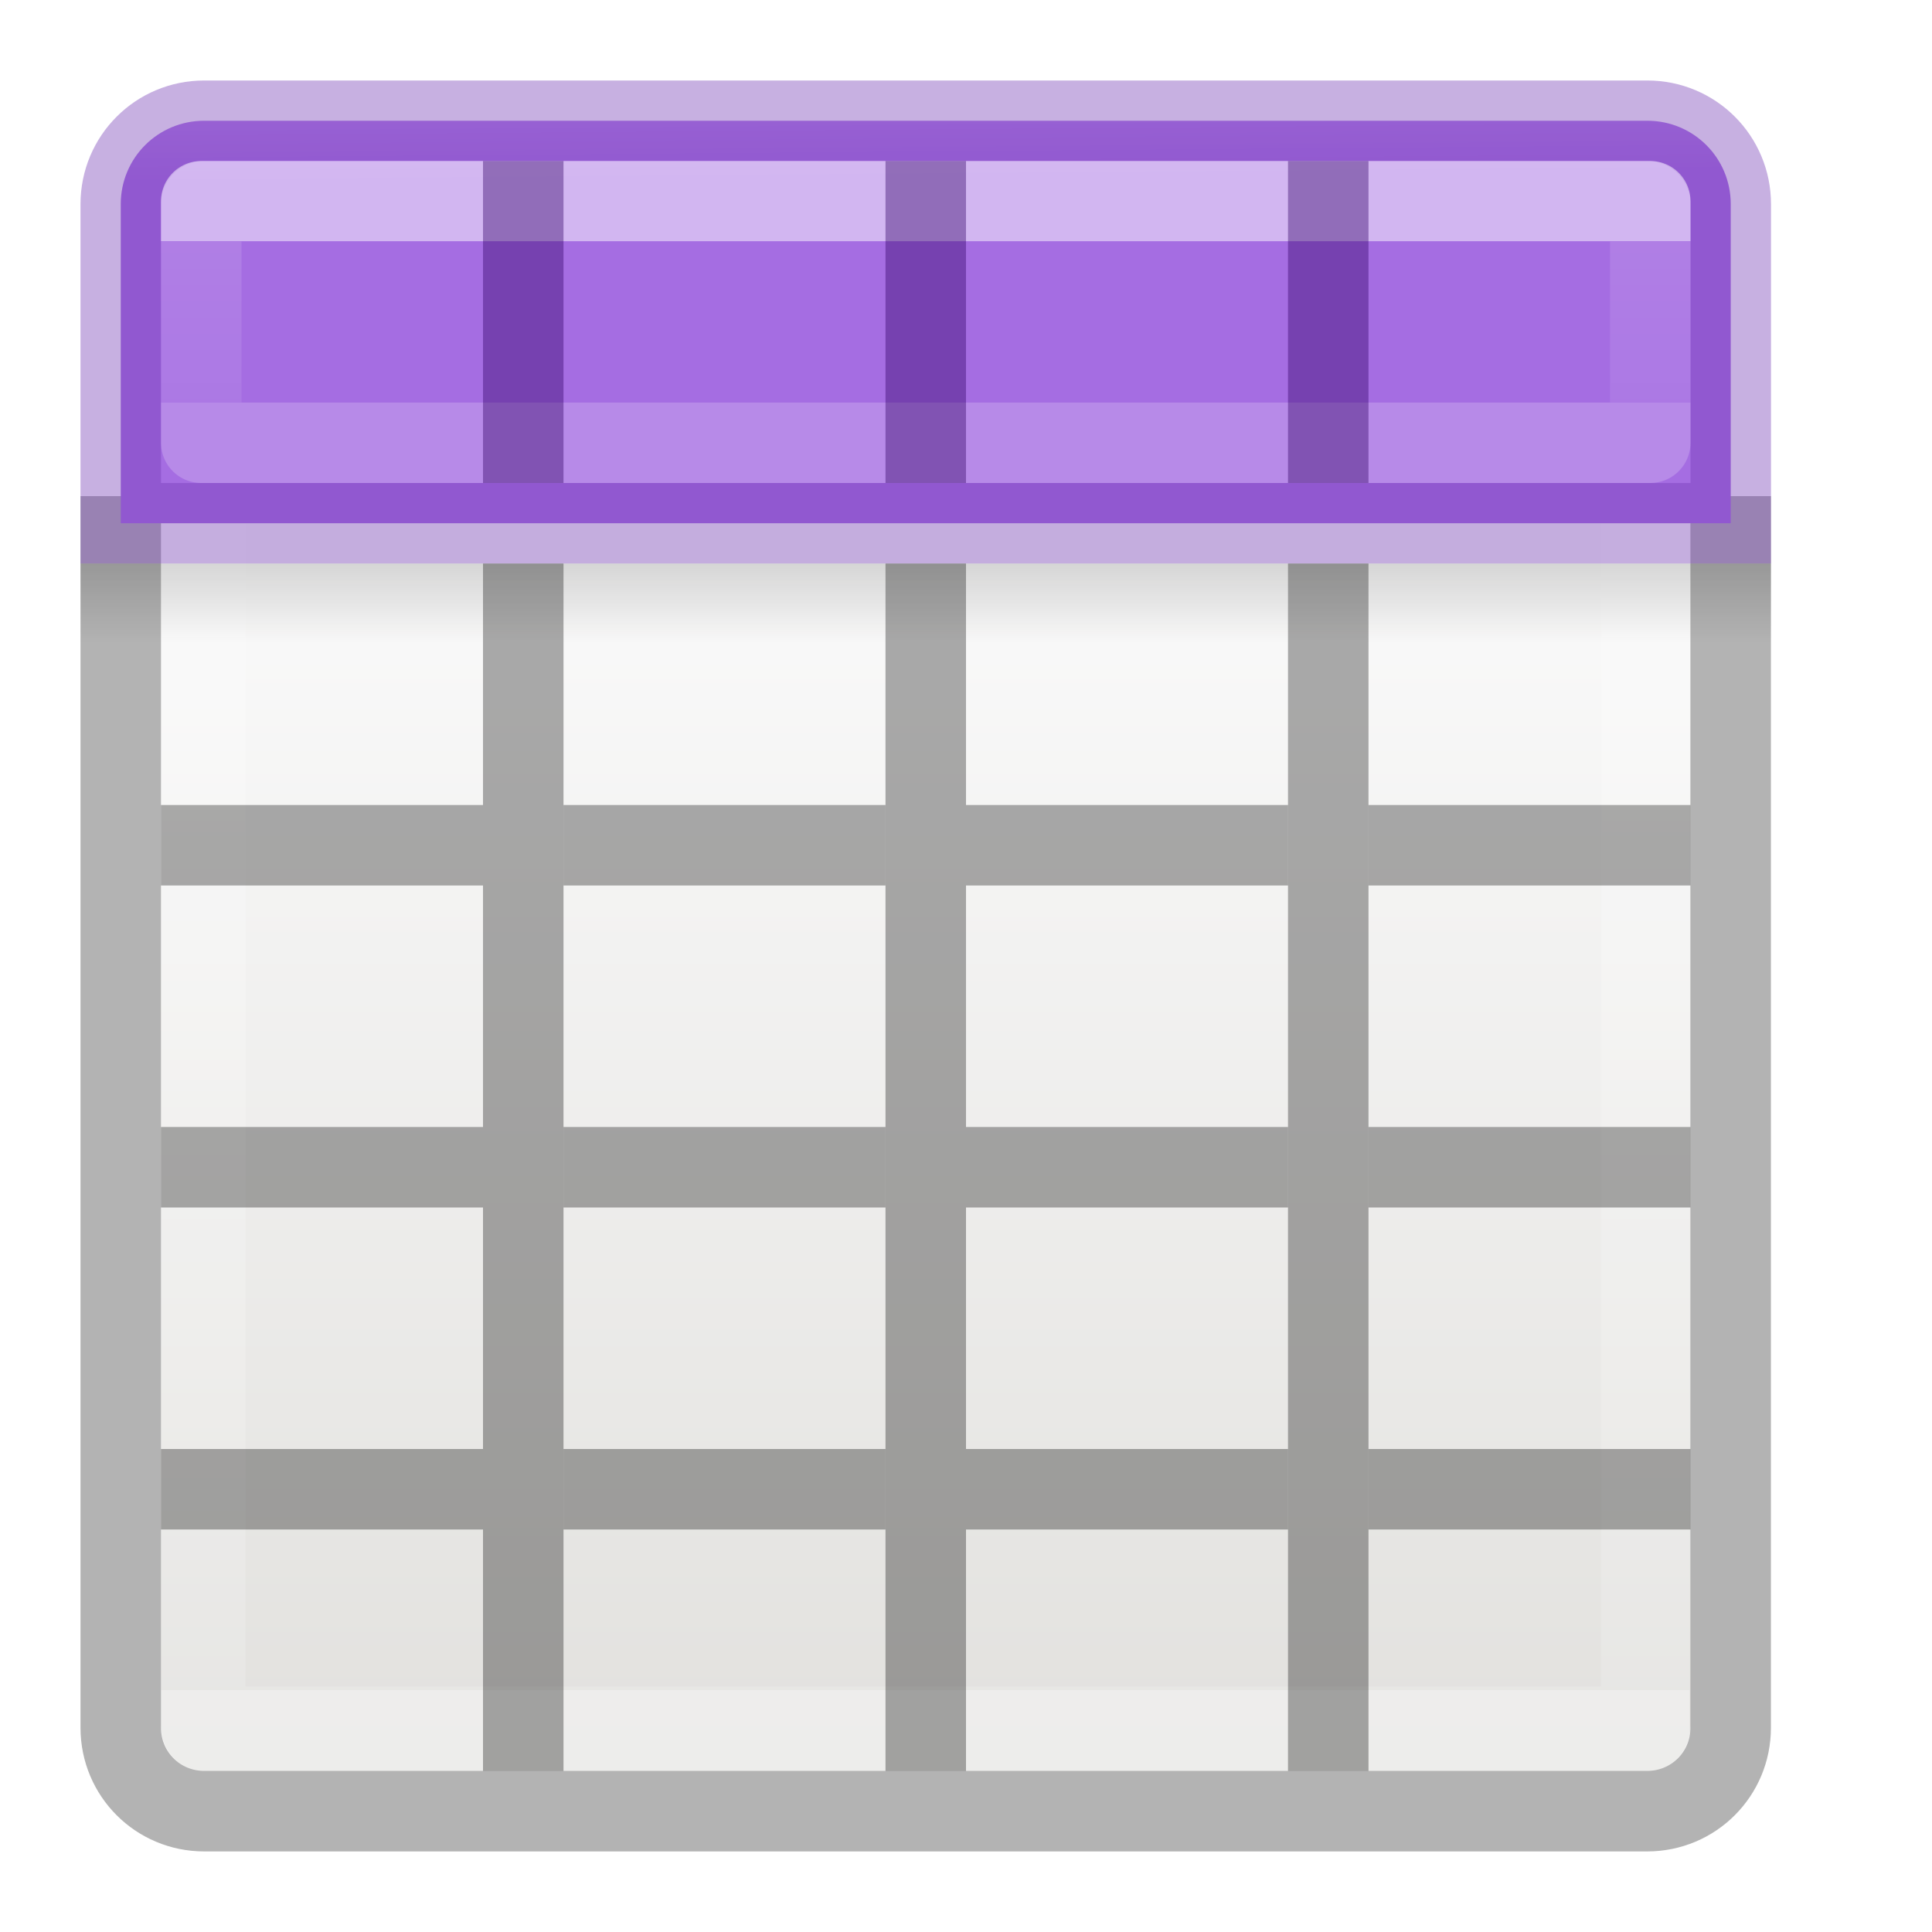
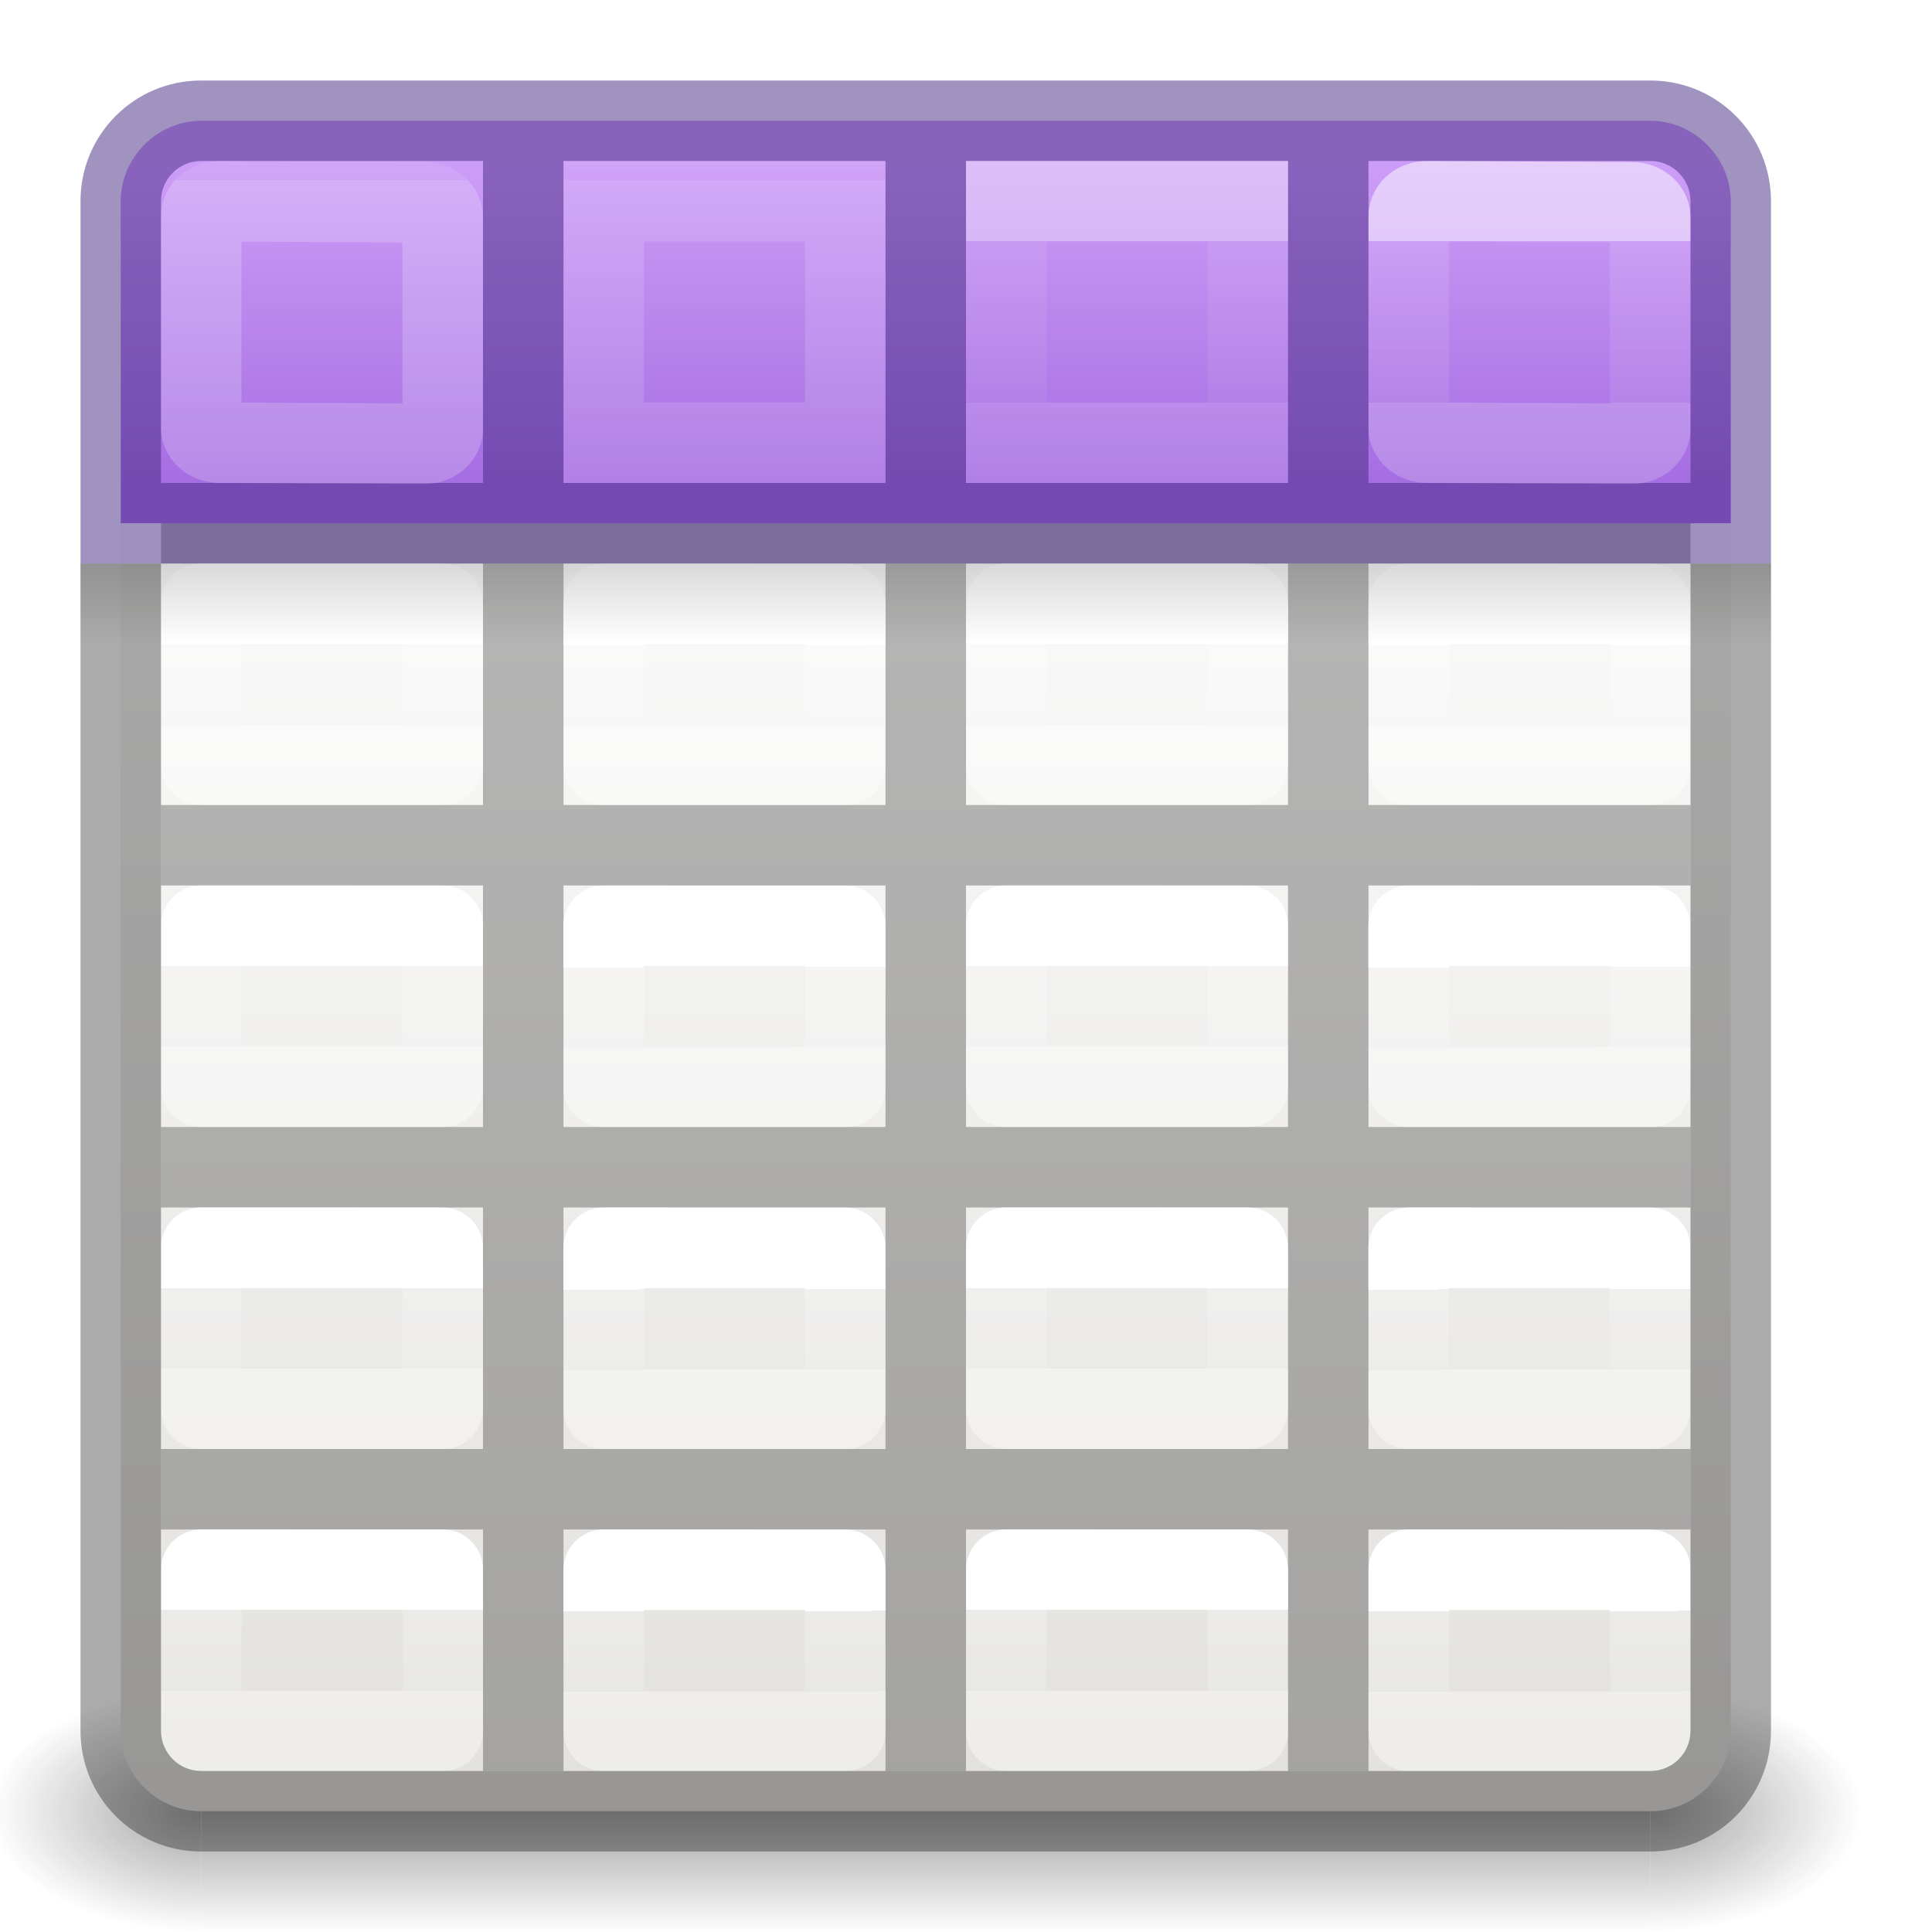
- <svg xmlns="http://www.w3.org/2000/svg" height="24" width="24">
-   <linearGradient id="a" gradientUnits="userSpaceOnUse" x1="11.324" x2="11.346" y1="-.499" y2="2.184">
-     <stop offset="0" stop-color="#cd9ef7" />
-     <stop offset="1" stop-color="#a56de2" />
+ <svg xmlns="http://www.w3.org/2000/svg" xmlns:xlink="http://www.w3.org/1999/xlink" height="24" width="24">
+   <radialGradient id="a" cx="4.993" cy="43.5" gradientTransform="matrix(2.003784 0 0 1.4 33.93813 -17.40003)" gradientUnits="userSpaceOnUse" r="2.5" xlink:href="#k" />
+   <radialGradient id="b" cx="4.993" cy="43.5" gradientTransform="matrix(-2.003784 0 0 -1.4 19.76187 104.4)" gradientUnits="userSpaceOnUse" r="2.5" xlink:href="#k" />
+   <linearGradient id="c" gradientTransform="matrix(1.007364 0 0 1 -.323637 0)" gradientUnits="userSpaceOnUse" x1="25.058" x2="25.058" y1="47.028" y2="39.999">
+     <stop offset="0" stop-color="#181818" stop-opacity="0" />
+     <stop offset=".5" stop-color="#181818" />
+     <stop offset="1" stop-color="#181818" stop-opacity="0" />
  </linearGradient>
-   <linearGradient id="b" gradientTransform="matrix(.4457699 0 0 .4499366 .801525 -.024539)" gradientUnits="userSpaceOnUse" x1="25.132" x2="25.132" y1="15.5" y2="48.396">
-     <stop offset="0" stop-color="#fafafa" />
-     <stop offset="1" stop-color="#e2e1de" />
-   </linearGradient>
-   <linearGradient id="c" gradientTransform="matrix(.4848361 0 0 .5270602 -.165352 -.400235)" gradientUnits="userSpaceOnUse" x1="24.06" x2="24.06" y1="6.451" y2="40.603">
+   <linearGradient id="d" gradientTransform="matrix(.4848361 0 0 .5270602 -.165352 -.400235)" gradientUnits="userSpaceOnUse" x1="24.06" x2="24.06" y1="6.451" y2="10.246">
    <stop offset="0" stop-color="#fff" />
    <stop offset="0" stop-color="#fff" stop-opacity=".235" />
    <stop offset="1" stop-color="#fff" stop-opacity=".157" />
    <stop offset="1" stop-color="#fff" stop-opacity=".392" />
  </linearGradient>
-   <linearGradient id="d" gradientTransform="matrix(.5 0 0 .25 -.999998 2.999819)" gradientUnits="userSpaceOnUse" x1="23.954" x2="23.954" y1="15.999" y2="19.963">
+   <linearGradient id="e" gradientUnits="userSpaceOnUse" x1="11.5" x2="11.5" y1="2" y2="6">
+     <stop offset="0" stop-color="#cd9ef7" />
+     <stop offset="1" stop-color="#a56de2" />
+   </linearGradient>
+   <linearGradient id="f" gradientUnits="userSpaceOnUse" x1="10.5" x2="10.5" xlink:href="#d" y1="3" y2="5" />
+   <linearGradient id="g" gradientTransform="translate(15)" gradientUnits="userSpaceOnUse" x1="10.5" x2="10.5" xlink:href="#d" y1="3" y2="5" />
+   <linearGradient id="h" gradientUnits="userSpaceOnUse" x1="9" x2="9" xlink:href="#d" y1="3" y2="5" />
+   <linearGradient id="i" gradientTransform="translate(5)" gradientUnits="userSpaceOnUse" x1="9" x2="9" xlink:href="#d" y1="3" y2="5" />
+   <linearGradient id="j" gradientTransform="matrix(.5 0 0 .25 -4.998791 2.999737)" gradientUnits="userSpaceOnUse" x1="32.998" x2="32.998" y1="16.001" y2="20.001">
    <stop offset="0" />
    <stop offset="1" stop-opacity="0" />
  </linearGradient>
-   <linearGradient id="e" gradientUnits="userSpaceOnUse" x1="11" x2="11" y1="3" y2="5">
-     <stop offset="0" stop-color="#fff" />
-     <stop offset="0" stop-color="#fff" stop-opacity=".235" />
-     <stop offset="1" stop-color="#fff" stop-opacity=".157" />
-     <stop offset="1" stop-color="#fff" stop-opacity=".392" />
+   <linearGradient id="k">
+     <stop offset="0" stop-color="#181818" />
+     <stop offset="1" stop-color="#181818" stop-opacity="0" />
  </linearGradient>
-   <rect fill="url(#b)" height="20" rx=".528" ry=".556" width="19" x="2" y="2" />
-   <path d="m2.501 2.499h17.939l-.001 19.001h-17.939z" fill="none" stroke="url(#c)" stroke-linecap="round" stroke-linejoin="round" stroke-width="1.1" />
-   <path d="m1 7h21v1h-21z" fill="url(#d)" opacity=".15" />
-   <path d="m1.5 6.163v15.3c0 .574.462 1.036 1.036 1.036h17.927c.574 0 1.036-.462 1.036-1.036v-15.3" fill="none" opacity=".3" stroke="#000" />
-   <path d="m2.536 1.5c-.574 0-1.036.462-1.036 1.036v3.964h20v-3.964c0-.574-.462-1.036-1.036-1.036z" fill="url(#a)" />
-   <g fill="none" stroke-linecap="round">
-     <path d="m2.536 1.5c-.574 0-1.036.462-1.036 1.036l0 3.964h20l-0-3.964c0-.574-.462-1.036-1.036-1.036z" opacity=".4" stroke="#7239b3" />
-     <path d="m2.5 2.5v3h18v-3z" opacity=".5" stroke="url(#e)" stroke-linejoin="round" />
+   <linearGradient id="l" gradientTransform="matrix(.4848361 0 0 .5270602 4.833398 -.398827)" gradientUnits="userSpaceOnUse" x1="24.06" x2="24.06" xlink:href="#d" y1="6.451" y2="10.246" />
+   <linearGradient id="m" gradientTransform="matrix(.4848361 0 0 .5270602 9.834648 -.400235)" gradientUnits="userSpaceOnUse" x1="24.06" x2="24.06" xlink:href="#d" y1="6.451" y2="10.246" />
+   <linearGradient id="n" gradientTransform="matrix(.4848361 0 0 .5270602 14.8334 -.398827)" gradientUnits="userSpaceOnUse" x1="24.06" x2="24.06" xlink:href="#d" y1="6.451" y2="10.246" />
+   <linearGradient id="o" gradientTransform="matrix(.4848361 0 0 .5270602 -.165352 4.599765)" gradientUnits="userSpaceOnUse" x1="24.06" x2="24.06" xlink:href="#d" y1="6.451" y2="8.349" />
+   <linearGradient id="p" gradientTransform="matrix(.4848361 0 0 .5270602 4.833398 4.601173)" gradientUnits="userSpaceOnUse" x1="24.06" x2="24.063" xlink:href="#d" y1="6.451" y2="8.346" />
+   <linearGradient id="q" gradientTransform="matrix(.4848361 0 0 .5270602 9.834648 4.599765)" gradientUnits="userSpaceOnUse" x1="24.06" x2="24.06" xlink:href="#d" y1="6.451" y2="8.349" />
+   <linearGradient id="r" gradientTransform="matrix(.4848361 0 0 .5270602 14.8334 4.601173)" gradientUnits="userSpaceOnUse" x1="24.06" x2="24.063" xlink:href="#d" y1="6.451" y2="8.346" />
+   <linearGradient id="s" gradientTransform="matrix(.4848361 0 0 .5270602 -.166602 8.601173)" gradientUnits="userSpaceOnUse" x1="24.06" x2="24.06" xlink:href="#d" y1="6.451" y2="8.349" />
+   <linearGradient id="t" gradientTransform="matrix(.4848361 0 0 .5270602 4.832148 8.602581)" gradientUnits="userSpaceOnUse" x1="24.06" x2="24.063" xlink:href="#d" y1="6.451" y2="8.346" />
+   <linearGradient id="u" gradientTransform="matrix(.4848361 0 0 .5270602 9.833398 8.601173)" gradientUnits="userSpaceOnUse" x1="24.06" x2="24.06" xlink:href="#d" y1="6.451" y2="8.349" />
+   <linearGradient id="v" gradientTransform="matrix(.4848361 0 0 .5270602 14.83215 8.602581)" gradientUnits="userSpaceOnUse" x1="24.06" x2="24.063" xlink:href="#d" y1="6.451" y2="8.346" />
+   <linearGradient id="w" gradientTransform="matrix(.4848361 0 0 .5270602 -.166602 12.60117)" gradientUnits="userSpaceOnUse" x1="24.06" x2="24.06" xlink:href="#d" y1="6.451" y2="8.349" />
+   <linearGradient id="x" gradientTransform="matrix(.4848361 0 0 .5270602 4.832148 12.60258)" gradientUnits="userSpaceOnUse" x1="24.06" x2="24.063" xlink:href="#d" y1="6.451" y2="8.346" />
+   <linearGradient id="y" gradientTransform="matrix(.4848361 0 0 .5270602 9.833398 12.60117)" gradientUnits="userSpaceOnUse" x1="24.06" x2="24.06" xlink:href="#d" y1="6.451" y2="8.349" />
+   <linearGradient id="z" gradientTransform="matrix(.4848361 0 0 .5270602 14.83215 12.60258)" gradientUnits="userSpaceOnUse" x1="24.06" x2="24.063" xlink:href="#d" y1="6.451" y2="8.346" />
+   <linearGradient id="A" gradientTransform="matrix(.4848361 0 0 .5270602 -.165352 16.59977)" gradientUnits="userSpaceOnUse" x1="24.06" x2="24.06" xlink:href="#d" y1="6.451" y2="8.349" />
+   <linearGradient id="B" gradientTransform="matrix(.4848361 0 0 .5270602 4.833398 16.60118)" gradientUnits="userSpaceOnUse" x1="24.06" x2="24.063" xlink:href="#d" y1="6.451" y2="8.346" />
+   <linearGradient id="C" gradientTransform="matrix(.4848361 0 0 .5270602 9.834648 16.59977)" gradientUnits="userSpaceOnUse" x1="24.06" x2="24.06" xlink:href="#d" y1="6.451" y2="8.349" />
+   <linearGradient id="D" gradientTransform="matrix(.4848361 0 0 .5270602 14.8334 16.60118)" gradientUnits="userSpaceOnUse" x1="24.06" x2="24.063" xlink:href="#d" y1="6.451" y2="8.346" />
+   <linearGradient id="E" gradientTransform="matrix(.4692315 0 0 .4724335 .238446 -.625575)" gradientUnits="userSpaceOnUse" x1="25.132" x2="25.132" y1="15.5" y2="48.396">
+     <stop offset="0" stop-color="#fafafa" />
+     <stop offset="1" stop-color="#e2e1de" />
+   </linearGradient>
+   <g opacity=".4" transform="matrix(.5263158 0 0 .4285713 -2.631579 3.857159)">
+     <path d="m43.95 40h5v7h-5z" fill="url(#a)" />
+     <path d="m9.75 47h-5v-7h5z" fill="url(#b)" />
+     <path d="m9.75 40 34.2-0v7l-34.2 0z" fill="url(#c)" stroke-width="1.004" />
  </g>
-   <path d="m6 7h1v15h-1z" opacity=".321" />
-   <path d="m11 7h1v15h-1z" opacity=".321" />
-   <path d="m16 7h1v15h-1z" opacity=".321" />
-   <path d="m2 10h4v1h-4z" opacity=".321" />
-   <path d="m7 10h4v1h-4z" opacity=".321" />
-   <path d="m12 10h4v1h-4z" opacity=".321" />
-   <path d="m17 10h4v1h-4z" opacity=".321" />
-   <path d="m2 14h4v1h-4z" opacity=".321" />
-   <path d="m7 14h4v1h-4z" opacity=".321" />
-   <path d="m12 14h4v1h-4z" opacity=".321" />
-   <path d="m17 14h4v1h-4z" opacity=".321" />
-   <path d="m2 18h4v1h-4z" opacity=".321" />
-   <path d="m7 18h4v1h-4z" opacity=".321" />
-   <path d="m12 18h4v1h-4z" opacity=".321" />
-   <path d="m17 18h4v1h-4z" opacity=".321" />
-   <g fill="#2f0064">
-     <path d="m6 2h1v4h-1z" opacity=".4" />
-     <path d="m11 2h1v4h-1z" opacity=".4" />
-     <path d="m16 2h1v4h-1z" opacity=".4" />
+   <rect fill="url(#E)" height="21" rx="1" stroke-width="1.051" width="20" x="1.5" y="1.5" />
+   <path d="m6 2v4h-4v1h4v3h-4v1h4v3h-4v1h4v3h-4v1h4v3h1v-3h4v3h1v-3h4v3h1v-3h4v-1h-4v-3h4v-1h-4v-3h4v-1h-4v-3h4v-1h-4v-4h-1v4h-4v-4h-1v4h-4v-4zm1 5h4v3h-4zm5 0h4v3h-4zm-5 4h4v3h-4zm5 0h4v3h-4zm-5 4h4v3h-4zm5 0h4v3h-4z" fill-opacity=".275" />
+   <g fill="none" stroke-linecap="round" stroke-linejoin="round">
+     <path d="m2.501 2.499 2.999.001 0 3h-3z" stroke="url(#d)" />
+     <path d="m7.5 2.5 2.999.001 0 3h-3z" stroke="url(#l)" />
+     <path d="m12.501 2.499 2.999.001 0 3h-3z" stroke="url(#m)" />
+     <path d="m17.5 2.5 2.999.001 0 3h-3z" stroke="url(#n)" />
+     <path d="m2.501 7.499 2.999.001.001 1.999h-3z" stroke="url(#o)" />
+     <path d="m7.5 7.5 2.999.001.001 1.999h-3z" stroke="url(#p)" />
+     <path d="m12.501 7.499 2.999.001.001 1.999h-3z" stroke="url(#q)" />
+     <path d="m17.5 7.5 2.999.001.001 1.999h-3z" stroke="url(#r)" />
+     <path d="m2.5 11.5 2.999.001.001 1.999h-3z" stroke="url(#s)" />
+     <path d="m7.499 11.501 2.999.001.001 1.999h-3z" stroke="url(#t)" />
+     <path d="m12.5 11.5 2.999.001.001 1.999h-3z" stroke="url(#u)" />
+     <path d="m17.499 11.501 2.999.001.001 1.999h-3z" stroke="url(#v)" />
+     <path d="m2.5 15.5 2.999.001.001 1.999h-3z" stroke="url(#w)" />
+     <path d="m7.499 15.501 2.999.001.001 1.999h-3z" stroke="url(#x)" />
+     <path d="m12.5 15.5 2.999.001.001 1.999h-3z" stroke="url(#y)" />
+     <path d="m17.499 15.501 2.999.001.001 1.999h-3z" stroke="url(#z)" />
+     <path d="m2.501 19.499 2.999.001.001 1.999h-3z" stroke="url(#A)" />
+     <path d="m7.5 19.5 2.999.001.001 1.999h-3z" stroke="url(#B)" />
+     <path d="m12.501 19.499 2.999.001.001 1.999h-3z" stroke="url(#C)" />
+     <path d="m17.5 19.5 2.999.001.001 1.999h-3z" stroke="url(#D)" />
  </g>
+   <path d="m2.5 1.5c-.545 0-1 .455-1 1v4h20v-4c0-.545-.455-1-1-1z" fill="url(#e)" />
+   <path d="m2.5 1c-.831 0-1.5.669-1.5 1.5v3.5 1h21v-1-3.5c0-.831-.669-1.5-1.5-1.5zm0 1h3.5v4h-4v-3.5c0-.277.223-.5.5-.5zm4.5 0h4v4h-4zm5 0h4v4h-4zm5 0h3.5c.277 0 .5.223.5.5v3.5h-4z" fill="#452981" fill-opacity=".502" />
+   <path d="m2.73 2.5 2.539.013c.128.001.23.083.23.185v2.629c0 .103-.103.186-.23.185l-2.539-.013c-.128-.001-.23-.083-.23-.185v-2.629c0-.103.103-.186.23-.185z" fill="none" opacity=".5" stroke="url(#f)" stroke-linecap="round" stroke-linejoin="round" />
+   <path d="m1 7v14.5c0 .831.669 1.5 1.5 1.5h18c.831 0 1.5-.669 1.5-1.5v-14.5h-1v14.5c0 .277-.223.5-.5.5h-18c-.277 0-.5-.223-.5-.5v-14.5z" fill-opacity=".331" />
+   <g fill="none">
+     <path d="m17.73 2.5 2.539.013c.128.001.23.083.23.185v2.629c0 .103-.103.186-.23.185l-2.539-.013c-.128-.001-.23-.083-.23-.185v-2.629c0-.103.103-.186.23-.185z" opacity=".5" stroke="url(#g)" stroke-linecap="round" stroke-linejoin="round" />
+     <g stroke-linecap="square" stroke-opacity=".675">
+       <path d="m7.5 2.5h3v3h-3z" opacity=".5" stroke="url(#h)" />
+       <path d="m12.5 2.5h3v3h-3z" opacity=".5" stroke="url(#i)" />
+     </g>
+   </g>
+   <path d="m1 7h21v1h-21z" fill="url(#j)" opacity=".15" />
</svg>
